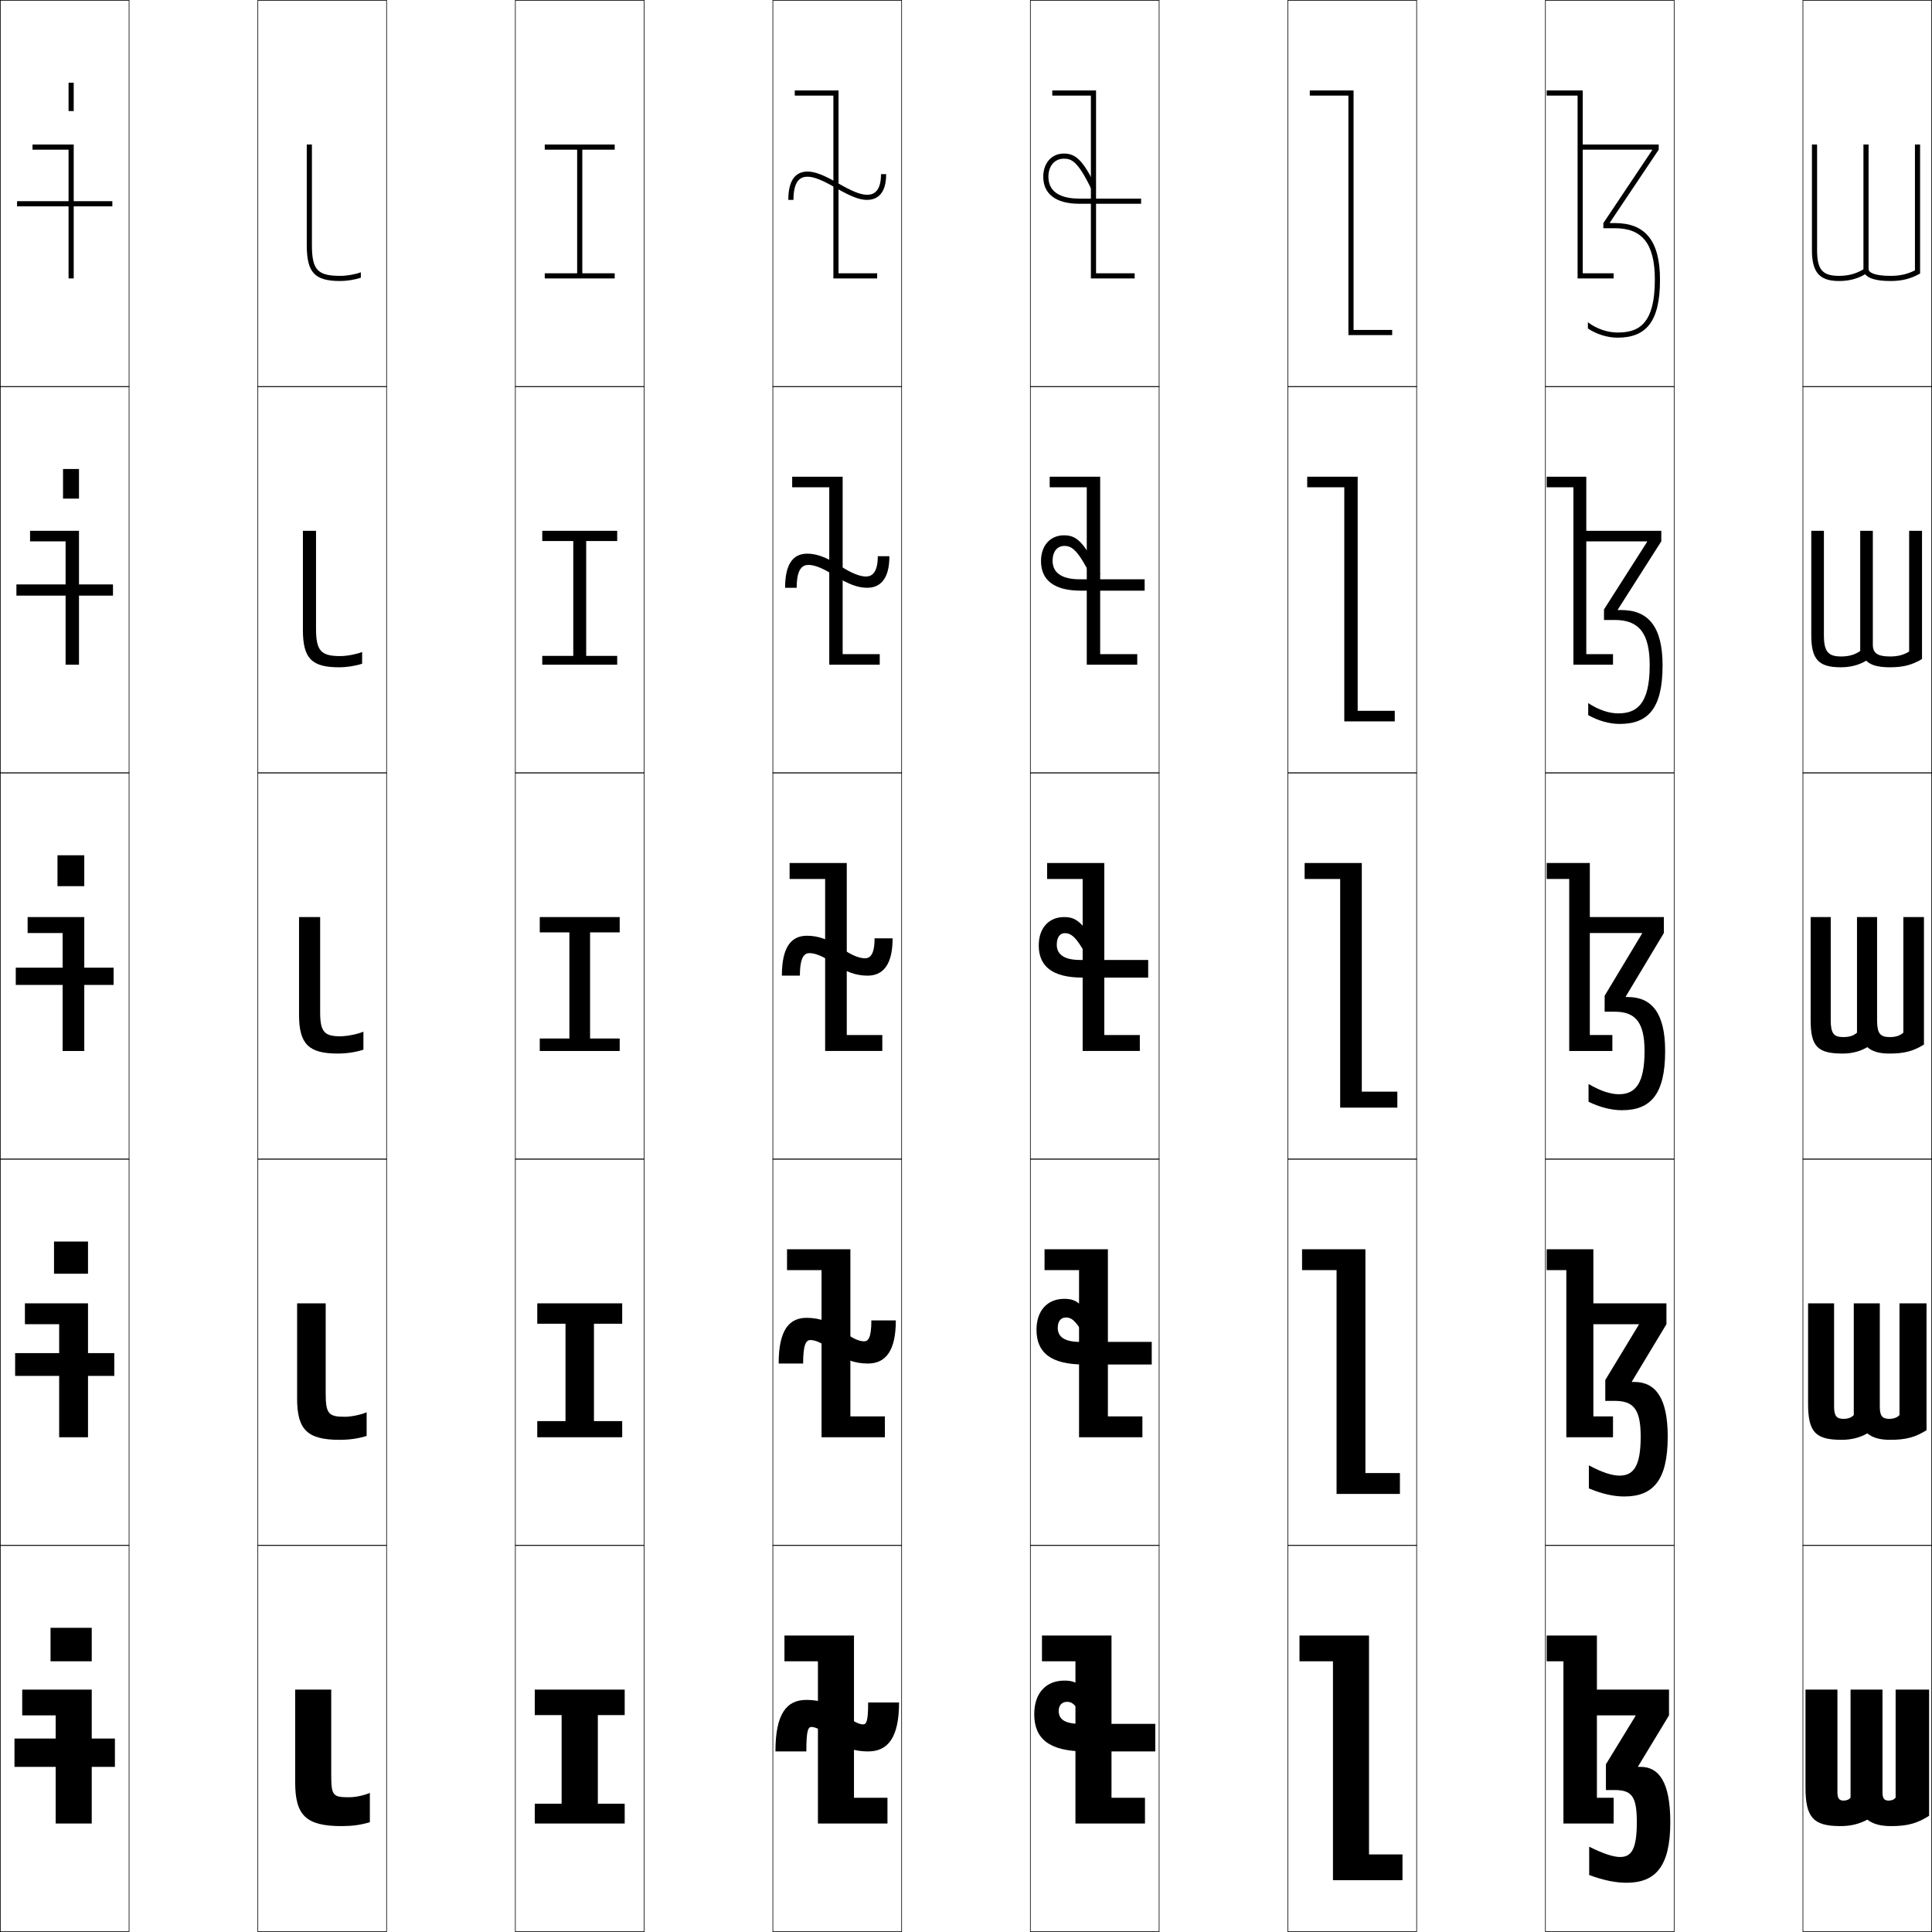
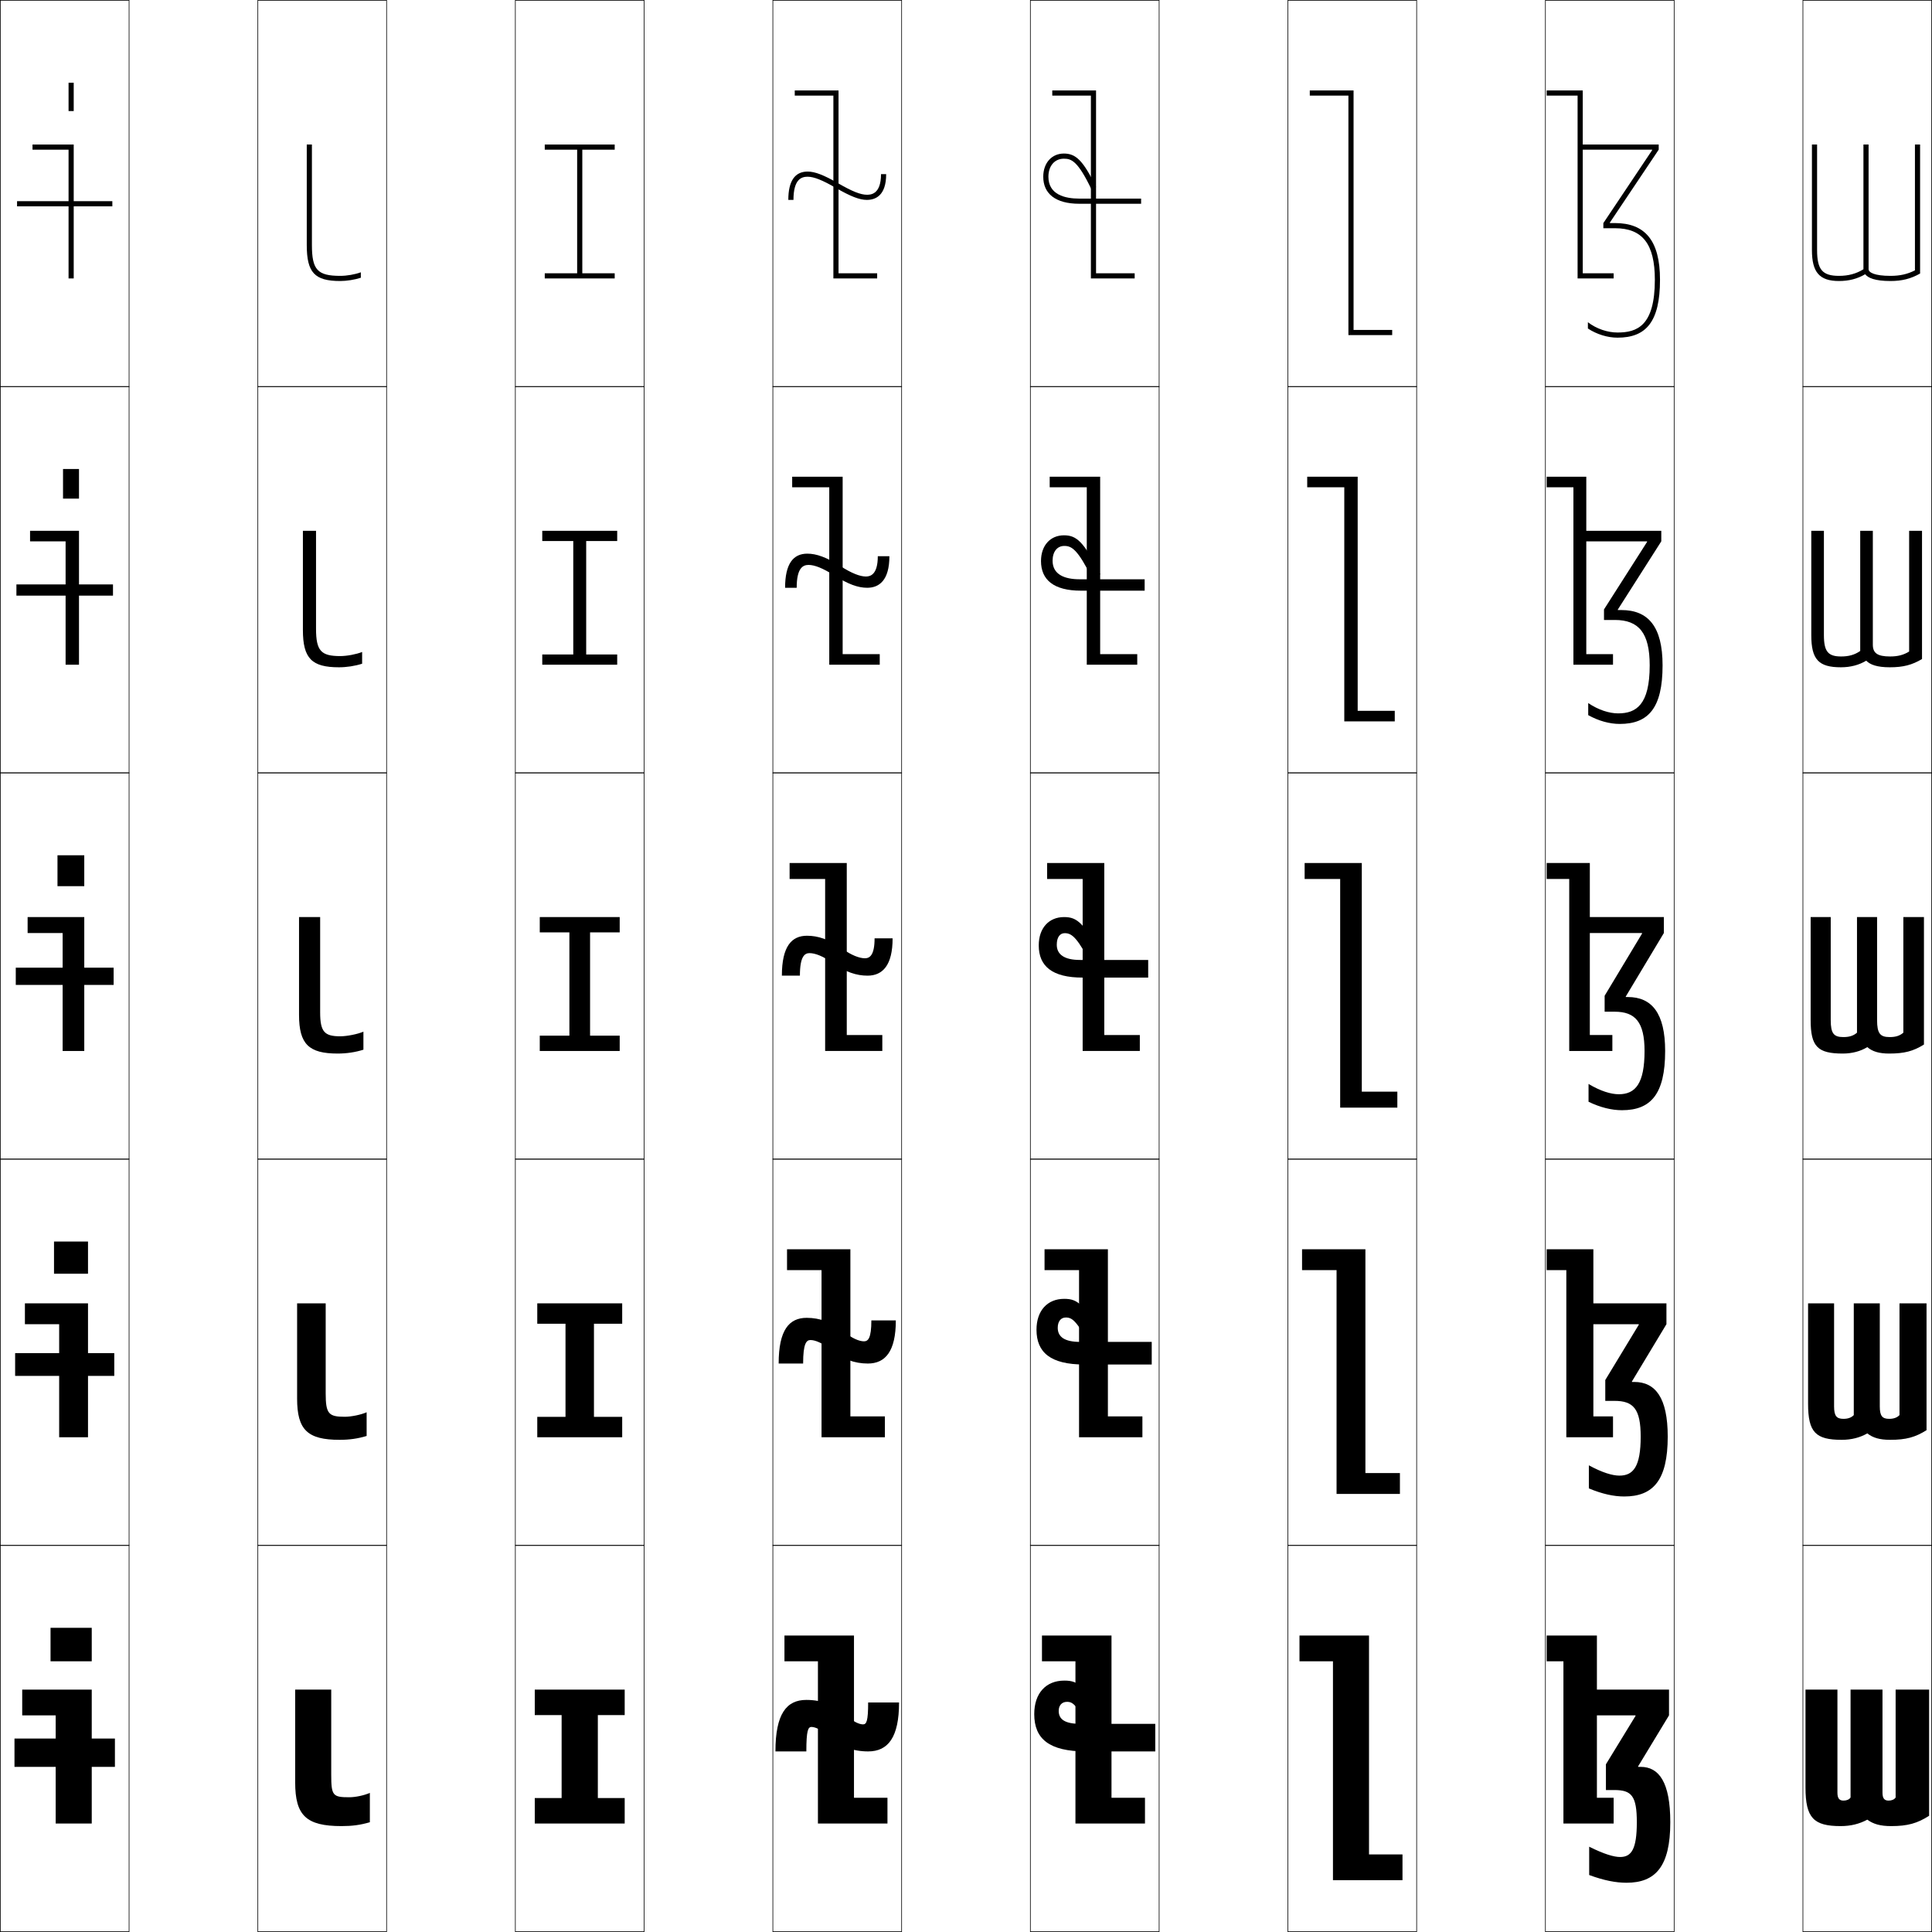
<svg xmlns="http://www.w3.org/2000/svg" width="750.25" height="750.25" viewBox="0 0 750.25 750.25" overflow="visible" enable-background="new 0 0 750.25 750.25" xml:space="preserve">
  <g id="レイヤー1">
    <g>
      <rect x="0.125" y="0.125" fill="none" stroke="#000000" stroke-width="0.25" width="50" height="150" />
      <rect x="100.125" y="0.125" fill="none" stroke="#000000" stroke-width="0.25" width="50" height="150" />
      <rect x="200.125" y="0.125" fill="none" stroke="#000000" stroke-width="0.25" width="50" height="150" />
      <rect x="300.125" y="0.125" fill="none" stroke="#000000" stroke-width="0.25" width="50" height="150" />
      <rect x="400.125" y="0.125" fill="none" stroke="#000000" stroke-width="0.25" width="50" height="150" />
      <rect x="500.125" y="0.125" fill="none" stroke="#000000" stroke-width="0.25" width="50" height="150" />
      <rect x="600.125" y="0.125" fill="none" stroke="#000000" stroke-width="0.25" width="50" height="150" />
      <rect x="0.125" y="150.125" fill="none" stroke="#000000" stroke-width="0.25" width="50" height="150" />
      <rect x="100.125" y="150.125" fill="none" stroke="#000000" stroke-width="0.25" width="50" height="150" />
      <rect x="200.125" y="150.125" fill="none" stroke="#000000" stroke-width="0.25" width="50" height="150" />
      <rect x="300.125" y="150.125" fill="none" stroke="#000000" stroke-width="0.25" width="50" height="150" />
      <rect x="400.125" y="150.125" fill="none" stroke="#000000" stroke-width="0.25" width="50" height="150" />
      <rect x="500.125" y="150.125" fill="none" stroke="#000000" stroke-width="0.25" width="50" height="150" />
      <rect x="600.125" y="150.125" fill="none" stroke="#000000" stroke-width="0.25" width="50" height="150" />
      <rect x="0.125" y="300.125" fill="none" stroke="#000000" stroke-width="0.25" width="50" height="150" />
      <rect x="100.125" y="300.125" fill="none" stroke="#000000" stroke-width="0.25" width="50" height="150" />
      <rect x="200.125" y="300.125" fill="none" stroke="#000000" stroke-width="0.25" width="50" height="150" />
      <rect x="300.125" y="300.125" fill="none" stroke="#000000" stroke-width="0.25" width="50" height="150" />
      <rect x="400.125" y="300.125" fill="none" stroke="#000000" stroke-width="0.25" width="50" height="150" />
      <rect x="500.125" y="300.125" fill="none" stroke="#000000" stroke-width="0.25" width="50" height="150" />
      <rect x="600.125" y="300.125" fill="none" stroke="#000000" stroke-width="0.25" width="50" height="150" />
      <rect x="0.125" y="450.125" fill="none" stroke="#000000" stroke-width="0.25" width="50" height="150" />
      <rect x="100.125" y="450.125" fill="none" stroke="#000000" stroke-width="0.25" width="50" height="150" />
      <rect x="200.125" y="450.125" fill="none" stroke="#000000" stroke-width="0.25" width="50" height="150" />
      <rect x="300.125" y="450.125" fill="none" stroke="#000000" stroke-width="0.25" width="50" height="150" />
      <rect x="400.125" y="450.125" fill="none" stroke="#000000" stroke-width="0.25" width="50" height="150" />
      <rect x="500.125" y="450.125" fill="none" stroke="#000000" stroke-width="0.25" width="50" height="150" />
      <rect x="600.125" y="450.125" fill="none" stroke="#000000" stroke-width="0.25" width="50" height="150" />
      <rect x="0.125" y="600.125" fill="none" stroke="#000000" stroke-width="0.25" width="50" height="150" />
      <rect x="100.125" y="600.125" fill="none" stroke="#000000" stroke-width="0.25" width="50" height="150" />
      <rect x="200.125" y="600.125" fill="none" stroke="#000000" stroke-width="0.25" width="50" height="150" />
      <rect x="300.125" y="600.125" fill="none" stroke="#000000" stroke-width="0.25" width="50" height="150" />
      <rect x="400.125" y="600.125" fill="none" stroke="#000000" stroke-width="0.25" width="50" height="150" />
      <rect x="500.125" y="600.125" fill="none" stroke="#000000" stroke-width="0.25" width="50" height="150" />
      <rect x="600.125" y="600.125" fill="none" stroke="#000000" stroke-width="0.25" width="50" height="150" />
      <rect x="700.125" y="0.125" fill="none" stroke="#000000" stroke-width="0.25" width="50" height="150" />
      <rect x="700.125" y="150.125" fill="none" stroke="#000000" stroke-width="0.25" width="50" height="150" />
      <rect x="700.125" y="300.125" fill="none" stroke="#000000" stroke-width="0.25" width="50" height="150" />
      <rect x="700.125" y="450.125" fill="none" stroke="#000000" stroke-width="0.25" width="50" height="150" />
      <rect x="700.125" y="600.125" fill="none" stroke="#000000" stroke-width="0.25" width="50" height="150" />
    </g>
    <g>
      <g>
        <g>
          <polygon points="35.625,708.125 21.625,708.125 21.625,666.125 8.625,666.125 8.625,656.125 35.625,656.125 " />
          <rect x="19.625" y="632.125" width="16" height="13" />
        </g>
        <rect x="5.625" y="675.125" width="39" height="11" />
      </g>
      <g>
        <g>
          <polygon points="34.175,558.125 22.975,558.125 22.975,514.225 9.675,514.225 9.675,506.125         34.175,506.125 " />
          <rect x="20.975" y="482.125" width="13.2" height="12.5" />
        </g>
        <rect x="5.875" y="525.45" width="38.5" height="8.85" />
      </g>
      <g>
        <g>
          <polygon points="32.725,408.125 24.325,408.125 24.325,362.324 10.725,362.324 10.725,356.125         32.725,356.125 " />
          <rect x="22.324" y="332.125" width="10.4" height="12" />
        </g>
        <rect x="6.125" y="375.775" width="38" height="6.699" />
      </g>
      <g>
        <g>
          <polygon points="25.475,258.125 25.475,210.225 11.675,210.225 11.675,206.125 30.675,206.125         30.675,258.125 " />
          <rect x="24.475" y="182.125" width="6.2" height="11.5" />
        </g>
        <rect x="6.375" y="226.95" width="37.5" height="4.35" />
      </g>
      <g>
        <g>
          <polygon points="26.625,108.125 26.625,58.125 12.625,58.125 12.625,56.125 28.625,56.125 28.625,108.125 " />
          <rect x="26.625" y="32.125" width="2" height="11" />
        </g>
        <rect x="6.625" y="78.125" width="37" height="2" />
      </g>
    </g>
    <g>
      <path d="M128.625,656.125v32.999c0,8.204,0.615,8.8,7,8.8c2.448,0,5.802-0.722,8-1.7      v11.4c-3.74,1.084-6.832,1.5-11,1.5c-13.773,0-18-4.15-18-17V656.125H128.625z" />
      <path d="M126.475,506.125v34.999c0,7.911,1.167,9.05,7.4,9.05      c2.499,0,6.289-0.773,8.5-1.75V557.625c-3.452,1.044-6.696,1.499-10.5,1.499      c-12.469,0-16.5-3.882-16.5-16V506.125H126.475z" />
      <path d="M124.325,356.125v36.999c0,7.617,1.718,9.3,7.8,9.3      c2.55,0,6.776-0.826,9-1.799v7c-3.164,1.005-6.561,1.499-10,1.499      c-11.164,0-15-3.613-15-15V356.125H124.325z" />
      <path d="M122.725,206.125v38c0,8.63,1.938,10.65,9.4,10.65      c2.572,0,6.244-0.685,8.5-1.592v4.558c-2.785,0.892-6.001,1.385-9,1.385      c-10.564,0-14-3.443-14-14.5V206.125H122.725z" />
      <path d="M121.125,56.125V95.125c0,9.644,2.159,12,11,12c2.594,0,5.712-0.544,8-1.386v2.115      c-2.406,0.779-5.441,1.271-8,1.271c-9.964,0-13-3.272-13-14V56.125H121.125z" />
    </g>
    <g>
-       <polygon points="207.666,708.125 207.666,700.432 218.094,700.432 218.094,666.018       207.666,666.018 207.666,656.124 242.586,656.124 242.586,666.018 232.158,666.018       232.158,700.432 242.586,700.432 242.586,708.125 " />
-       <polygon points="208.636,558.125 208.636,551.855 219.602,551.855 219.602,514.044       208.636,514.044 208.636,506.125 241.616,506.125 241.616,514.044 230.65,514.044       230.65,551.855 241.616,551.855 241.616,558.125 " />
-       <polygon points="209.606,408.125 209.606,403.278 221.11,403.278 221.11,362.07       209.606,362.07 209.606,356.125 240.646,356.125 240.646,362.07 229.142,362.07       229.142,403.278 240.646,403.278 240.646,408.125 " />
-       <polygon points="210.576,258.125 210.576,254.702 222.618,254.702 222.618,210.098       210.576,210.098 210.576,206.125 239.676,206.125 239.676,210.098 227.634,210.098       227.634,254.702 239.676,254.702 239.676,258.125 " />
+       <polygon points="207.666,708.125 207.666,698.232 218.094,698.232 218.094,666.018       207.666,666.018 207.666,656.124 242.586,656.124 242.586,666.018 232.158,666.018       232.158,698.232 242.586,698.232 242.586,708.125 " />
+       <polygon points="208.636,558.125 208.636,550.205 219.602,550.205 219.602,514.044       208.636,514.044 208.636,506.125 241.616,506.125 241.616,514.044 230.65,514.044       230.65,550.205 241.616,550.205 241.616,558.125 " />
+       <polygon points="209.606,408.125 209.606,402.179 221.11,402.179 221.11,362.07       209.606,362.07 209.606,356.125 240.646,356.125 240.646,362.07 229.142,362.07       229.142,402.179 240.646,402.179 240.646,408.125 " />
+       <polygon points="210.576,258.125 210.576,254.152 222.618,254.152 222.618,210.098       210.576,210.098 210.576,206.125 239.676,206.125 239.676,210.098 227.634,210.098       227.634,254.152 239.676,254.152 239.676,258.125 " />
      <polygon points="211.546,108.125 211.546,106.125 224.126,106.125 224.126,58.125 211.546,58.125       211.546,56.125 238.706,56.125 238.706,58.125 226.126,58.125 226.126,106.125       238.706,106.125 238.706,108.125 " />
    </g>
    <g>
      <g>
        <path d="M349.126,661.125c0,13.537-4.262,19-12,19c-5.896,0-11.137-1.912-15.5-6       c-2.447-2.297-4.973-3.5-6.5-3.5c-1.343,0-2,1.404-2,9.5h-12c0-14.539,4.26-20,12-20       c5.896,0,11.136,1.912,15.5,6c2.447,2.297,4.971,3.5,6.5,3.5c1.342,0,2-1.172,2-8.5H349.126       z" />
        <polygon points="331.626,698.125 344.626,698.125 344.626,708.125 317.626,708.125 317.626,645.125        304.626,645.125 304.626,635.125 331.626,635.125 " />
      </g>
      <g>
        <path d="M347.875,512.75c0,11.981-4.043,16.75-10.875,16.75c-5.077,0-9.846-1.657-14.625-5.534       c-2.938-2.384-5.77-3.591-7.625-3.591c-1.597,0-2.875,1.285-2.875,9.125h-9.5       c0-12.983,4.043-17.75,10.875-17.75c5.077,0,9.846,1.658,14.625,5.534       c2.938,2.383,5.769,3.591,7.625,3.591c1.597,0,2.875-1.17,2.875-8.125H347.875z" />
        <polygon points="330.226,550.024 343.626,550.024 343.626,558.125 319.026,558.125        319.026,493.225 305.626,493.225 305.626,485.125 330.226,485.125 " />
      </g>
      <g>
        <path d="M346.625,364.375c0,10.426-3.825,14.5-9.75,14.5c-4.258,0-8.575-1.379-13.75-5.068       c-3.44-2.455-6.566-3.682-8.75-3.682c-1.852,0-3.75,1.166-3.75,8.75h-7       c0-11.428,3.826-15.5,9.75-15.5c4.259,0,8.576,1.379,13.75,5.068       c3.441,2.453,6.567,3.682,8.75,3.682c1.852,0,3.75-1.168,3.75-7.75H346.625z" />
        <polygon points="328.825,401.924 342.626,401.924 342.626,408.125 320.426,408.125        320.427,341.324 306.626,341.324 306.626,335.125 328.826,335.125 " />
      </g>
      <g>
        <path d="M345.375,216c0,9.345-3.952,12.25-8.625,12.25c-3.548,0-7.432-1.383-12.875-4.853       C319.522,220.623,316.304,219.375,314,219.375c-2.106,0-4.625,1.048-4.625,8.875h-4.5       c0-9.364,3.174-13.25,8.625-13.25c3.548,0,7.432,1.381,12.876,4.851       C330.729,222.624,333.947,223.875,336.25,223.875c1.606,0,4.625-0.584,4.625-7.875H345.375z" />
        <polygon points="327.226,254.024 341.626,254.024 341.626,258.125 322.026,258.125        322.026,189.225 307.626,189.225 307.626,185.125 327.226,185.125 " />
      </g>
      <g>
        <path d="M313.625,66.625c2.838,0,6.314,1.341,12.003,4.634       c5.284,3.059,8.573,4.366,10.997,4.366c1.361,0,5.5,0,5.5-8h2       c0,8.264-4.078,10-7.5,10c-2.838,0-6.314-1.346-12-4.636       c-5.287-3.061-8.576-4.364-11-4.364c-2.361,0-5.5,0.931-5.5,9h-2       C306.125,70.325,308.647,66.625,313.625,66.625z" />
        <polygon points="325.626,106.125 340.626,106.125 340.626,108.125 323.626,108.125 323.626,37.125        308.626,37.125 308.626,35.125 325.626,35.125 " />
      </g>
    </g>
    <g>
      <g>
        <path d="M448.625,669.424V680.125h-27c-14.206,0-20-4.877-20-14.5c0-8.145,4.577-13,11.676-13       c5.788,0,8.438,1.939,18.824,21.5l-5.5,2.75c-8.537-14.999-9.721-16-12.324-16       c-1.919,0-3.176,1.359-3.176,3.5c0,3.307,2.396,5.049,8.5,5.049H448.625z" />
        <polygon points="431.626,698.125 444.626,698.125 444.626,708.125 417.626,708.125 417.626,645.125        404.626,645.125 404.626,635.125 431.626,635.125 " />
      </g>
      <g>
        <path d="M447.25,521.1V529.875H421c-12.984,0-18.5-4.651-18.5-13.5c0-7.454,4.266-12,10.757-12       c5.47,0,8.189,2.073,17.243,19.375l-5.036,2.424       C418.271,513.055,416.635,511.625,413.882,511.625c-1.894,0-3.132,1.471-3.132,4       c0,3.53,2.648,5.475,8.75,5.475H447.25z" />
        <polygon points="430.226,550.024 443.626,550.024 443.626,558.125 419.025,558.125        419.026,493.225 405.626,493.225 405.626,485.125 430.227,485.125 " />
      </g>
      <g>
        <path d="M419.375,372.775h26.5V379.625h-25.5c-11.763,0-17-4.426-17-12.5c0-6.764,3.953-11,9.838-11       c5.151,0,7.941,2.207,15.662,17.25l-4.572,2.098       C418.456,364.234,416.364,362.375,413.463,362.375c-1.868,0-3.088,1.582-3.088,4.5       C410.375,370.629,413.275,372.775,419.375,372.775z" />
        <polygon points="428.825,401.924 442.626,401.924 442.626,408.125 420.426,408.125        420.427,341.324 406.626,341.324 406.626,335.125 428.826,335.125 " />
      </g>
      <g>
        <path d="M419.25,224.95h25.25V229.375h-24.75c-10.541,0-15.5-4.2-15.5-11.5       c0-6.074,3.641-10,8.919-10c4.833,0,7.692,2.341,14.081,15.125l-3.188,1.481       C418.493,213.355,416.207,212,413.294,212c-2.729,0-4.544,2.197-4.544,5.75       C408.75,223.14,413.463,224.95,419.25,224.95z" />
        <polygon points="427.226,254.024 441.626,254.024 441.626,258.125 422.025,258.125        422.026,189.225 407.626,189.225 407.626,185.125 427.227,185.125 " />
      </g>
      <g>
        <path d="M419.125,77.125h24v2h-24c-9.32,0-14-3.975-14-10.5c0-5.384,3.329-9,8-9       c4.514,0,7.443,2.476,12.5,13l-1.803,0.866       c-5.292-11.015-7.771-11.866-10.697-11.866c-3.589,0-6,2.813-6,7       C407.125,75.65,413.651,77.125,419.125,77.125z" />
        <polygon points="425.626,106.125 440.626,106.125 440.626,108.125 423.626,108.125 423.626,37.125        408.626,37.125 408.626,35.125 425.626,35.125 " />
      </g>
    </g>
    <g>
      <polygon points="531.626,720.125 544.626,720.125 544.626,730.125 517.626,730.125 517.626,645.125       504.626,645.125 504.626,635.125 531.626,635.125 " />
      <polygon points="530.226,572.024 543.626,572.024 543.626,580.125 519.025,580.125       519.026,493.225 505.626,493.225 505.626,485.125 530.227,485.125 " />
      <polygon points="528.825,423.924 542.626,423.924 542.626,430.125 520.426,430.125       520.427,341.324 506.626,341.324 506.626,335.125 528.826,335.125 " />
      <polygon points="527.226,276.024 541.626,276.024 541.626,280.125 522.025,280.125       522.026,189.225 507.626,189.225 507.626,185.125 527.227,185.125 " />
      <polygon points="525.626,128.125 540.626,128.125 540.626,130.125 523.626,130.125 523.626,37.125       508.626,37.125 508.626,35.125 525.626,35.125 " />
    </g>
    <g>
      <g>
        <polygon points="614.625,106.125 626.625,106.125 626.625,108.125 612.625,108.125 612.625,37.125 600.625,37.125        600.625,35.125 614.625,35.125 " />
        <path d="M622.625,88.625v-1.99l18.942-28.31v-0.2H613.625v-2h30.5v1.989l-18.962,28.31       V86.625H627.125c11.512,0,17.5,6.574,17.5,22c0,16.334-5.389,22.5-16.5,22.5       c-3.904,0-8.098-1.316-11.5-3.555V125.125c3.364,2.598,7.684,4,11.5,4       c7.531,0,14.5-2.484,14.5-20.5c0-13.832-4.78-20-15.5-20H622.625z" />
      </g>
      <g>
        <polygon points="616,254.025 626.375,254.025 626.375,258.125 611,258.125 611,189.225 600.625,189.225        600.625,185.125 616,185.125 " />
        <path d="M628.249,236.9H629.625c10.396,0,16,6.397,16,21.475c0,16.566-5.495,22.75-16.625,22.75       c-3.95,0-8.239-1.182-12.25-3.416v-4.684c3.984,2.68,8.178,4,11.625,4       c7.002,0,12.25-3.323,12.25-18.65c0-12.548-4.207-17.625-13.544-17.625H622.875v-4.092       l16.736-26.233v-0.2H614.875V206.125h30.25v4.091l-16.876,26.483V236.9z" />
      </g>
      <g>
        <polygon points="617.375,401.925 626.125,401.925 626.125,408.125 609.375,408.125 609.375,341.324        600.625,341.324 600.625,335.125 617.375,335.125 " />
        <path d="M631.335,387.175H632.125c9.281,0,14.5,6.221,14.5,20.95c0,16.799-5.602,23-16.75,23       c-3.996,0-8.381-1.047-13-3.277v-6.923c4.604,2.763,8.672,4,11.75,4       c6.472,0,10-4.161,10-16.8c0-11.264-3.633-15.25-11.588-15.25H623.125v-6.194       l14.53-24.156v-0.2H616.125V356.125h30v6.193l-14.79,24.656V387.175z" />
      </g>
      <g>
        <polygon points="618.75,550.025 626.375,550.025 626.375,558.125 608.25,558.125 608.25,493.225        600.625,493.225 600.625,485.125 618.75,485.125 " />
        <path d="M633.73,536.65H634.625c8.19,0,13,6.088,13,21.225c0,17.031-5.707,23.25-16.875,23.25       c-4.042,0-8.507-0.944-13.75-3.139v-8.961c5.224,2.845,9.166,4,11.875,4       c5.425,0,8.25-3.565,8.25-15.15c0-10.737-2.834-13.875-10.133-13.875H623.375v-8.098       l13.016-21.479v-0.199H617.375V506.125h29.75v8.097l-13.395,22.228V536.65z" />
      </g>
      <g>
        <polygon points="620.125,698.125 626.625,698.125 626.625,708.125 607.125,708.125 607.125,645.125 600.625,645.125        600.625,635.125 620.125,635.125 " />
        <path d="M635.125,666.125h-16.5v-10h29.5v10l-12,19.799V686.125h1c7.1,0,11.5,5.957,11.5,21.5       c0,17.264-5.812,23.5-17,23.5c-4.088,0-8.633-0.842-14.5-3v-11c5.844,2.928,9.661,4,12,4       c4.378,0,6.5-2.969,6.5-13.5c0-10.211-2.034-12.5-8.677-12.5H623.625v-10l11.5-18.801V666.125z" />
      </g>
    </g>
    <g>
      <path d="M713.525,696.125c0,2.227,0.725,3.1,2.373,3.1      c1.242,0,2.241-0.451,2.727-1.201V656.125h12.4v40      c0,2.227,0.725,3.1,2.373,3.1c1.242,0,2.241-0.451,2.727-1.201V656.125h13v49      c-4.55,2.906-8.297,4-14.727,4c-4.259,0-6.934-0.795-9.273-2.5      c-3.053,1.65-6.418,2.5-10.363,2.5c-10.464,0-13.637-3.164-13.637-15v-38h12.4V696.125z      " />
      <path d="M712.225,546.125c0,3.727,0.959,4.85,3.637,4.85      c1.762,0,3.057-0.465,4.014-1.451V506.125h10.1v40      c0,3.727,0.959,4.85,3.637,4.85c1.762,0,3.057-0.465,4.014-1.451V506.125h10.5v49.25      c-4.353,2.748-7.951,3.75-14.113,3.75c-4.081,0-6.734-0.795-8.887-2.5      c-2.808,1.619-6.15,2.5-9.932,2.5c-10.113,0-13.068-2.909-13.068-14v-39h10.1V546.125z" />
      <path d="M710.925,396.125c0,5.227,1.192,6.6,4.9,6.6      c2.28,0,3.87-0.479,5.3-1.701V356.125h7.8v40      c0,5.227,1.192,6.6,4.9,6.6c2.28,0,3.87-0.479,5.3-1.701V356.125h8v49.5      c-4.155,2.59-7.605,3.5-13.5,3.5c-3.903,0-6.534-0.795-8.5-2.5      c-2.562,1.588-5.884,2.5-9.5,2.5c-9.762,0-12.5-2.654-12.5-13v-40h7.8V396.125z" />
      <path d="M708.275,246.625c0,6.398,1.629,8.3,6.699,8.3      c2.969,0,5.279-0.651,7.4-2.132V206.125h4.9v44.2      c0,3.241,1.713,4.6,6.699,4.6c2.996,0,5.23-0.571,7.4-1.919      c0-0.62,0-46.881,0-46.881h5v49.798c-3.891,2.317-7.323,3.202-12.5,3.202      c-4.953,0-7.629-0.996-9.165-2.564c-2.797,1.685-6.087,2.564-9.835,2.564      c-8.658,0-11.5-3.01-11.5-12.5v-40.5h4.9V246.625z" />
      <path d="M703.625,97.125V56.125h2V97.125c0,7.57,2.065,10,8.5,10c3.655,0,6.687-0.824,9.5-2.563      V56.125h2v48.401c0,1.256,2.233,2.6,8.5,2.6c3.712,0,6.59-0.664,9.5-2.137      c0-1.24,0-48.864,0-48.864h2v50.096C742,108.266,738.584,109.125,734.125,109.125      c-6.003,0-8.723-1.197-9.83-2.629c-3.031,1.781-6.289,2.629-10.17,2.629      C706.569,109.125,703.625,105.76,703.625,97.125z" />
    </g>
  </g>
</svg>
